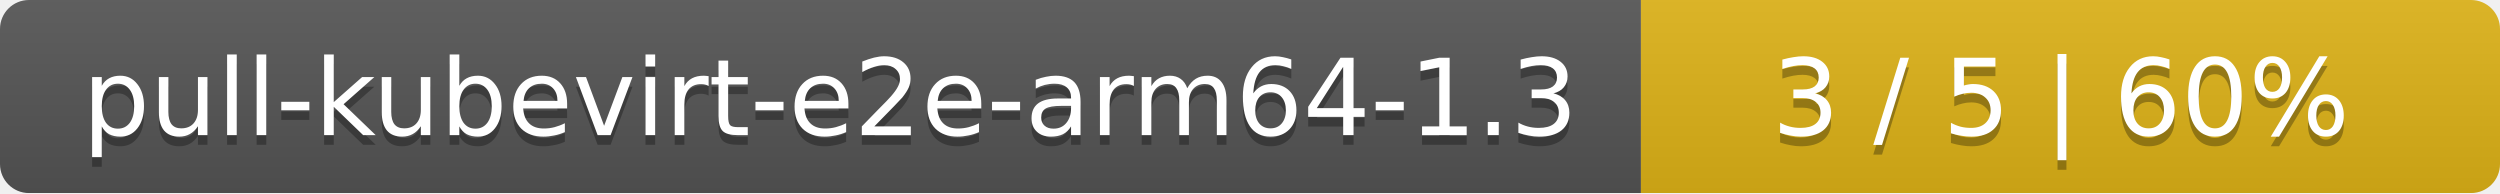
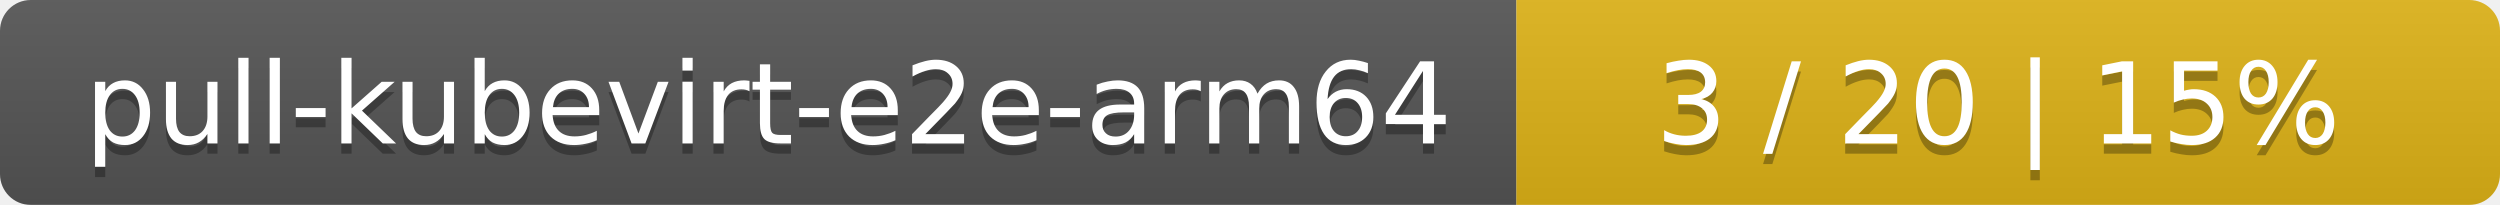
- <svg xmlns="http://www.w3.org/2000/svg" width="259" height="20">
+ <svg xmlns="http://www.w3.org/2000/svg" width="244" height="20">
  <linearGradient id="smooth" x2="0" y2="100%">
    <stop offset="0" stop-color="#bbb" stop-opacity=".1" />
    <stop offset="1" stop-opacity=".1" />
  </linearGradient>
  <mask id="round">
-     <rect width="259" height="20" rx="3" fill="#fff" />
+     <rect width="244" height="20" rx="3" fill="#fff" />
  </mask>
  <g mask="url(#round)">
-     <rect width="170" height="20" fill="#555" />
-     <rect x="170" width="89" height="20" fill="#dfb317" />
-     <rect width="259" height="20" fill="url(#smooth)" />
+     <rect width="148" height="20" fill="#555" />
+     <rect x="148" width="96" height="20" fill="#dfb317" />
+     <rect width="244" height="20" fill="url(#smooth)" />
  </g>
  <g fill="#fff" text-anchor="middle" font-family="DejaVu Sans,Verdana,Geneva,sans-serif" font-size="11">
-     <text x="86" y="15" fill="#010101" fill-opacity=".3">pull-kubevirt-e2e-arm64-1.3</text>
-     <text x="86" y="14">pull-kubevirt-e2e-arm64-1.3</text>
-     <text x="213.5" y="15" fill="#010101" fill-opacity=".3">3 / 5    |    60%</text>
-     <text x="213.5" y="14">3 / 5    |    60%</text>
+     <text x="75" y="15" fill="#010101" fill-opacity=".3">pull-kubevirt-e2e-arm64</text>
+     <text x="75" y="14">pull-kubevirt-e2e-arm64</text>
+     <text x="195" y="15" fill="#010101" fill-opacity=".3">3 / 20    |    15%</text>
+     <text x="195" y="14">3 / 20    |    15%</text>
  </g>
</svg>
